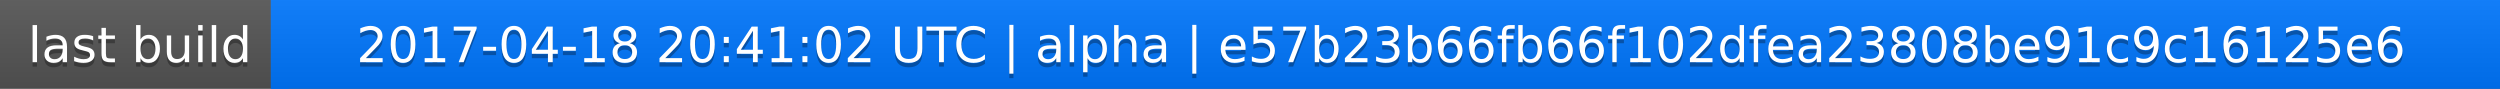
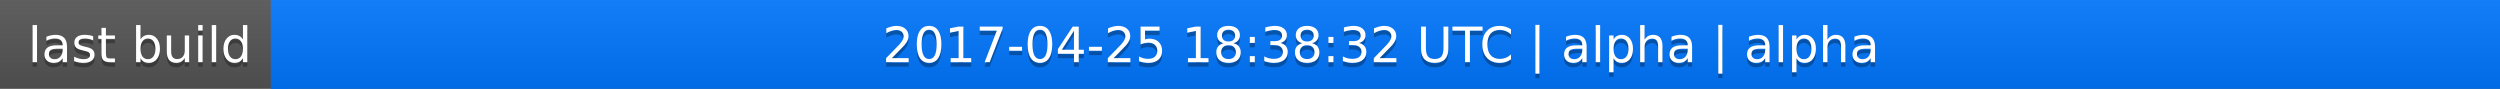
<svg xmlns="http://www.w3.org/2000/svg" width="563" height="20">
  <linearGradient id="a" x2="0" y2="100%">
    <stop offset="0" stop-color="#bbb" stop-opacity=".1" />
    <stop offset="1" stop-opacity=".1" />
  </linearGradient>
  <rect rx="0" width="563" height="20" fill="#555" />
  <rect rx="0" x="61" width="502" height="20" fill="#07f" />
  <path fill="#07f" d="M61 0h4v20h-4z" />
  <rect rx="0" width="563" height="20" fill="url(#a)" />
  <g fill="#fff" text-anchor="middle" font-family="DejaVu Sans,Verdana,Geneva,sans-serif" font-size="11">
    <text x="31.5" y="15" fill="#010101" fill-opacity=".3">last build</text>
    <text x="31.5" y="14">last build</text>
-     <text x="311" y="15" fill="#010101" fill-opacity=".3">2017-04-18 20:41:02 UTC | alpha | e57b23b66fb66f102dfea23808be91c9c16125e6</text>
-     <text x="311" y="14">2017-04-18 20:41:02 UTC | alpha | e57b23b66fb66f102dfea23808be91c9c16125e6</text>
+     <text x="311" y="15" fill="#010101" fill-opacity=".3">2017-04-25 18:38:32 UTC | alpha | alpha</text>
+     <text x="311" y="14">2017-04-25 18:38:32 UTC | alpha | alpha</text>
  </g>
</svg>
